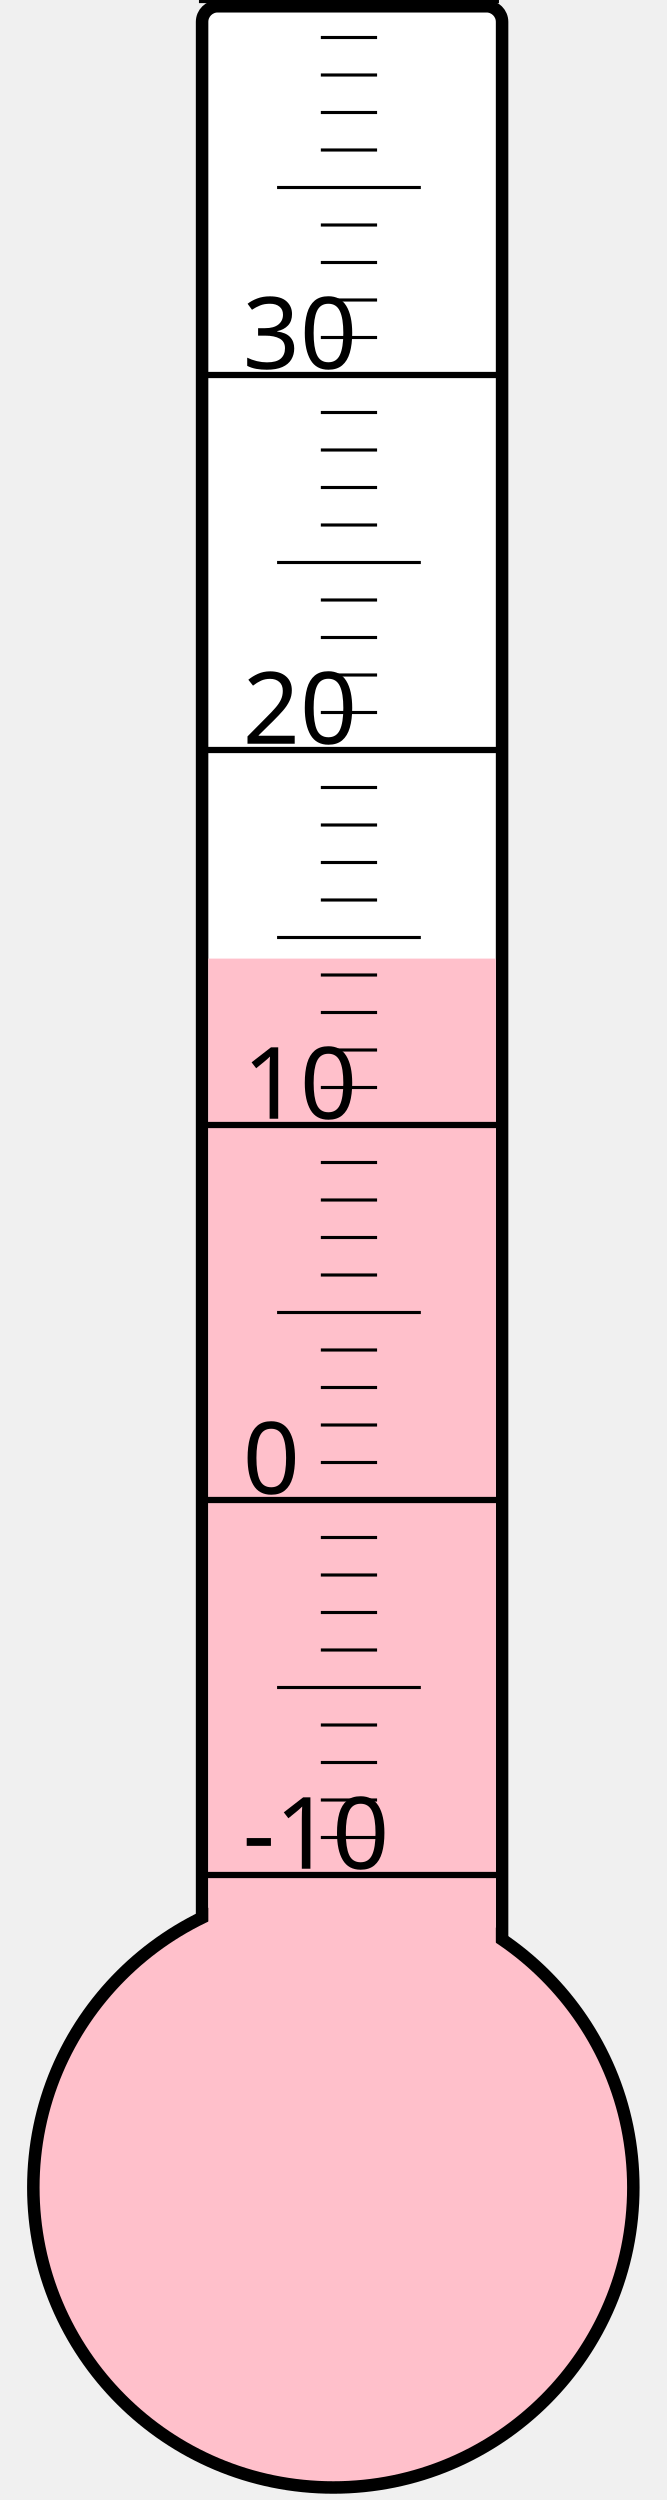
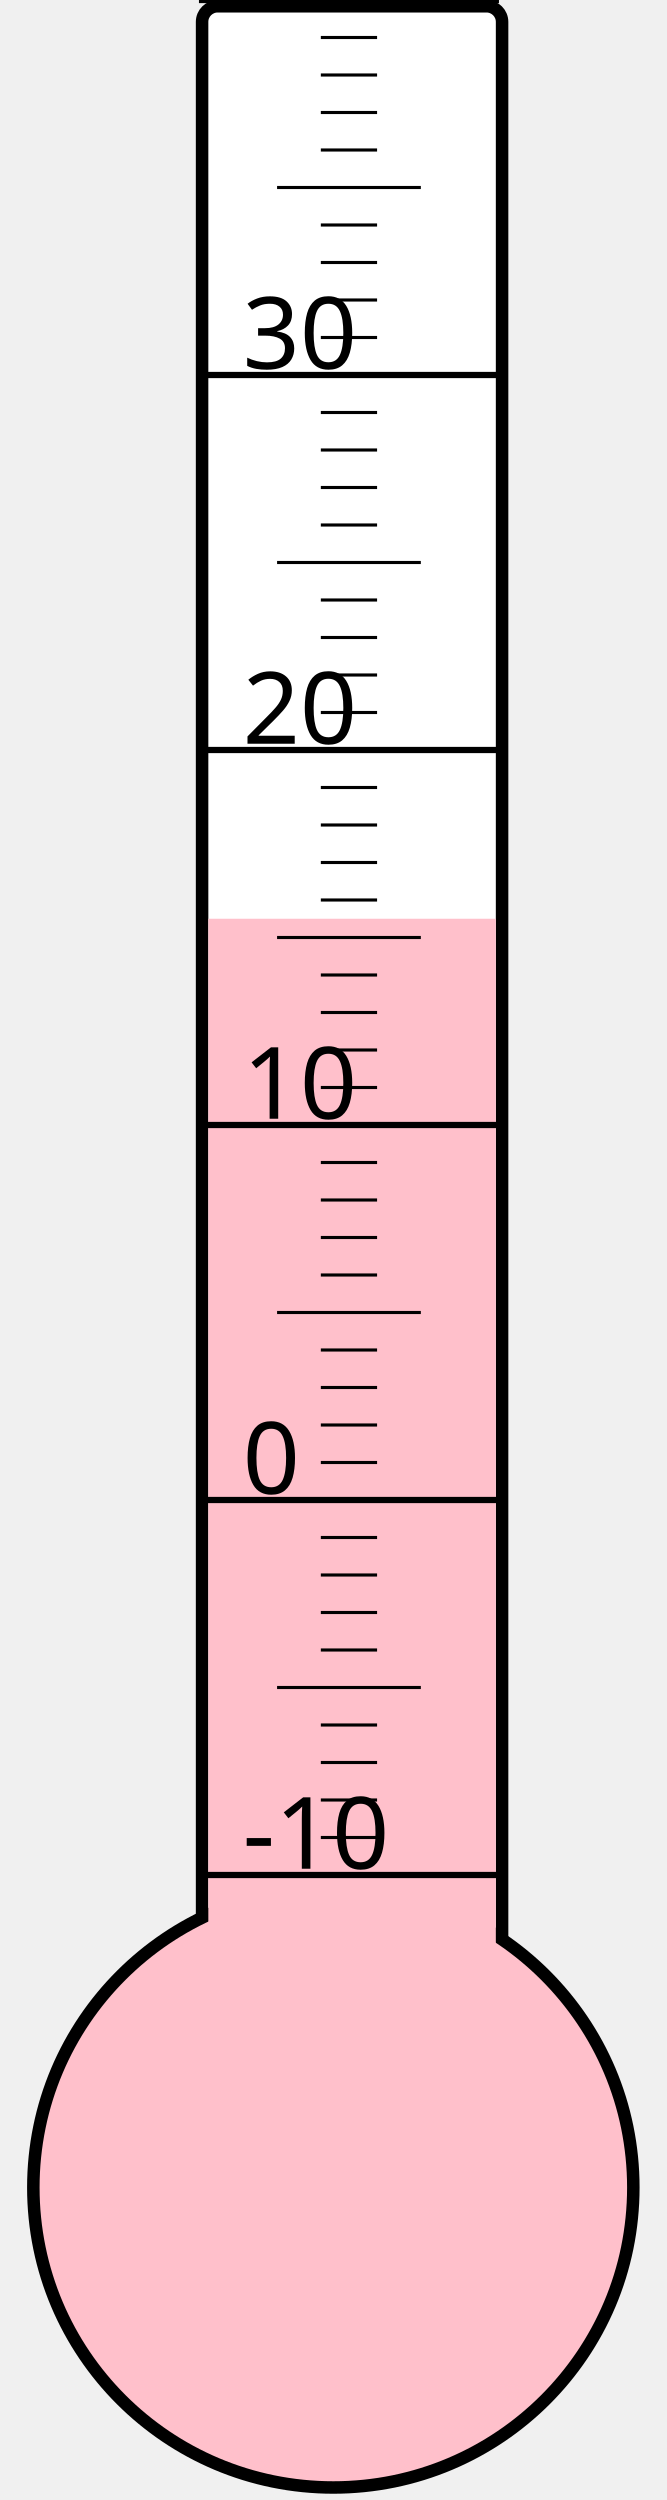
<svg xmlns="http://www.w3.org/2000/svg" width="40px" height="150px" viewBox="0 0 200 800">
  <rect width="200" height="800" x="0" y="0" style="fill: #ffffeb; fill-opacity: 0;" />
  <rect width="96" height="680" x="58" y="2" rx="5" ry="5" style="fill: white; fill-opacity: 1; stroke: black; stroke-width: 4;" />
  <circle cx="100" cy="700" r="96" style="fill: pink; stroke: black; stroke-width: 4;" />
-   <rect width="92" height="393.25" x="60" y="306.75" style="fill: pink; fill-opacity: 1; stroke-width: 0;" />
+   <rect width="92" height="406.0" x="60" y="294.0" style="fill: pink; fill-opacity: 1; stroke-width: 0;" />
  <text x="71" y="598" style="font-family: sans-serif; font-size: 24pt;">-10</text>
  <text x="71" y="478" style="font-family: sans-serif; font-size: 24pt;">0</text>
  <text x="71" y="358" style="font-family: sans-serif; font-size: 24pt;">10</text>
  <text x="71" y="238" style="font-family: sans-serif; font-size: 24pt;">20</text>
  <text x="71" y="118" style="font-family: sans-serif; font-size: 24pt;">30</text>
  <g style="stroke: black;">
    <line x1="57" y1="600" x2="153" y2="600" style="stroke-width: 2;" />
    <line x1="96" y1="588" x2="114" y2="588" style="stroke-width: 1;" />
    <line x1="96" y1="576" x2="114" y2="576" style="stroke-width: 1;" />
    <line x1="96" y1="564" x2="114" y2="564" style="stroke-width: 1;" />
    <line x1="96" y1="552" x2="114" y2="552" style="stroke-width: 1;" />
    <line x1="82" y1="540" x2="128" y2="540" style="stroke-width: 1;" />
    <line x1="96" y1="528" x2="114" y2="528" style="stroke-width: 1;" />
    <line x1="96" y1="516" x2="114" y2="516" style="stroke-width: 1;" />
    <line x1="96" y1="504" x2="114" y2="504" style="stroke-width: 1;" />
    <line x1="96" y1="492" x2="114" y2="492" style="stroke-width: 1;" />
    <line x1="57" y1="480" x2="153" y2="480" style="stroke-width: 2;" />
    <line x1="96" y1="468" x2="114" y2="468" style="stroke-width: 1;" />
    <line x1="96" y1="456" x2="114" y2="456" style="stroke-width: 1;" />
    <line x1="96" y1="444" x2="114" y2="444" style="stroke-width: 1;" />
    <line x1="96" y1="432" x2="114" y2="432" style="stroke-width: 1;" />
    <line x1="82" y1="420" x2="128" y2="420" style="stroke-width: 1;" />
    <line x1="96" y1="408" x2="114" y2="408" style="stroke-width: 1;" />
    <line x1="96" y1="396" x2="114" y2="396" style="stroke-width: 1;" />
    <line x1="96" y1="384" x2="114" y2="384" style="stroke-width: 1;" />
    <line x1="96" y1="372" x2="114" y2="372" style="stroke-width: 1;" />
    <line x1="57" y1="360" x2="153" y2="360" style="stroke-width: 2;" />
    <line x1="96" y1="348" x2="114" y2="348" style="stroke-width: 1;" />
    <line x1="96" y1="336" x2="114" y2="336" style="stroke-width: 1;" />
    <line x1="96" y1="324" x2="114" y2="324" style="stroke-width: 1;" />
    <line x1="96" y1="312" x2="114" y2="312" style="stroke-width: 1;" />
    <line x1="82" y1="300" x2="128" y2="300" style="stroke-width: 1;" />
    <line x1="96" y1="288" x2="114" y2="288" style="stroke-width: 1;" />
    <line x1="96" y1="276" x2="114" y2="276" style="stroke-width: 1;" />
    <line x1="96" y1="264" x2="114" y2="264" style="stroke-width: 1;" />
    <line x1="96" y1="252" x2="114" y2="252" style="stroke-width: 1;" />
    <line x1="57" y1="240" x2="153" y2="240" style="stroke-width: 2;" />
    <line x1="96" y1="228" x2="114" y2="228" style="stroke-width: 1;" />
    <line x1="96" y1="216" x2="114" y2="216" style="stroke-width: 1;" />
    <line x1="96" y1="204" x2="114" y2="204" style="stroke-width: 1;" />
    <line x1="96" y1="192" x2="114" y2="192" style="stroke-width: 1;" />
    <line x1="82" y1="180" x2="128" y2="180" style="stroke-width: 1;" />
    <line x1="96" y1="168" x2="114" y2="168" style="stroke-width: 1;" />
    <line x1="96" y1="156" x2="114" y2="156" style="stroke-width: 1;" />
    <line x1="96" y1="144" x2="114" y2="144" style="stroke-width: 1;" />
    <line x1="96" y1="132" x2="114" y2="132" style="stroke-width: 1;" />
    <line x1="57" y1="120" x2="153" y2="120" style="stroke-width: 2;" />
    <line x1="96" y1="108" x2="114" y2="108" style="stroke-width: 1;" />
    <line x1="96" y1="96" x2="114" y2="96" style="stroke-width: 1;" />
    <line x1="96" y1="84" x2="114" y2="84" style="stroke-width: 1;" />
    <line x1="96" y1="72" x2="114" y2="72" style="stroke-width: 1;" />
    <line x1="82" y1="60" x2="128" y2="60" style="stroke-width: 1;" />
    <line x1="96" y1="48" x2="114" y2="48" style="stroke-width: 1;" />
    <line x1="96" y1="36" x2="114" y2="36" style="stroke-width: 1;" />
    <line x1="96" y1="24" x2="114" y2="24" style="stroke-width: 1;" />
    <line x1="96" y1="12" x2="114" y2="12" style="stroke-width: 1;" />
    <line x1="57" y1="0" x2="153" y2="0" style="stroke-width: 2;" />
  </g>
</svg>
